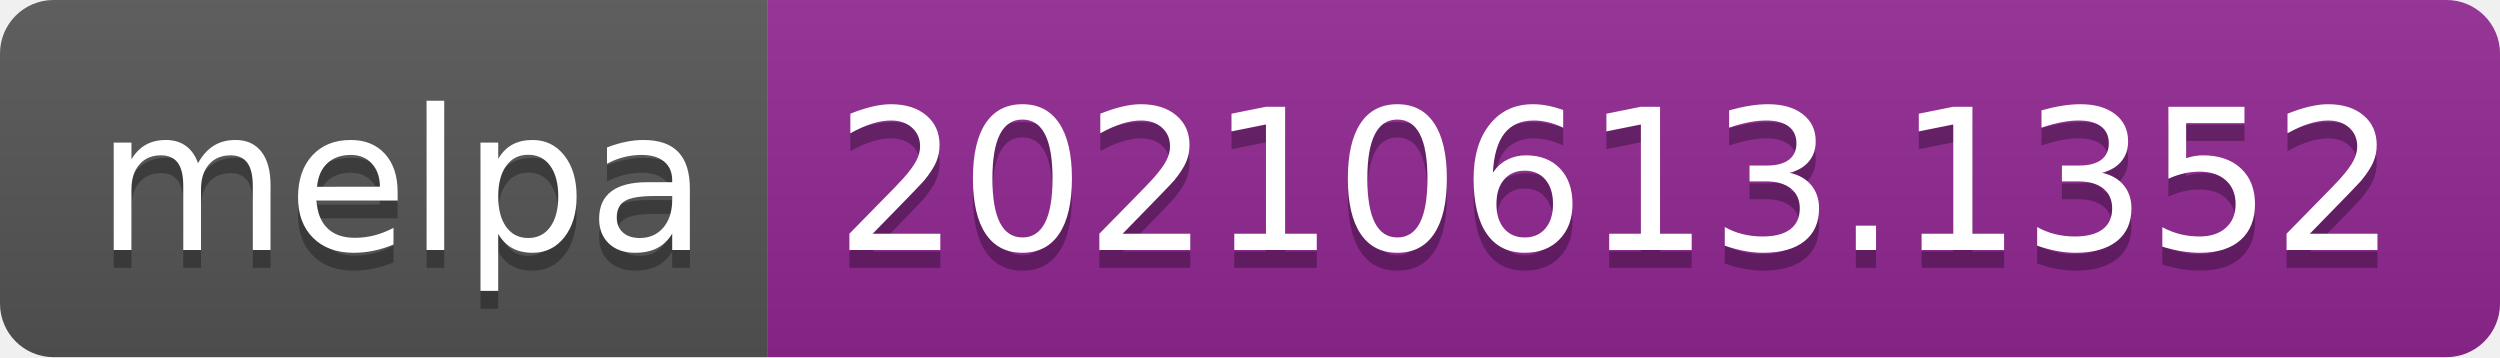
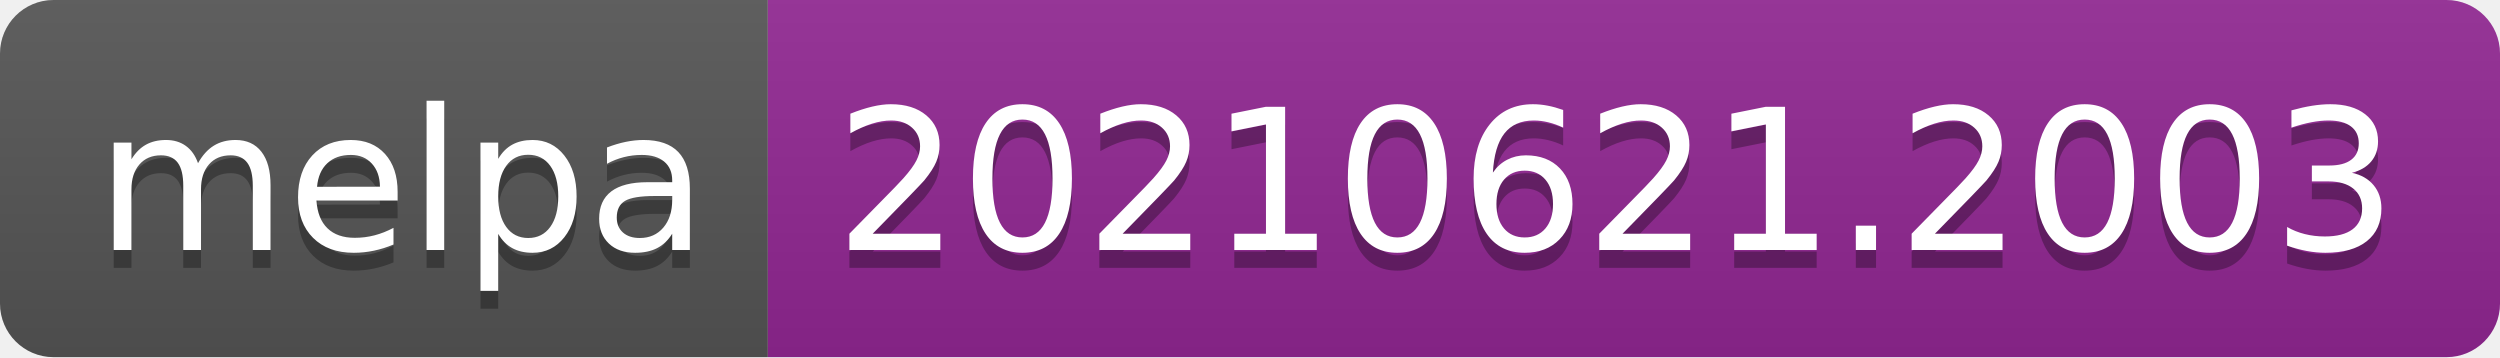
- <svg xmlns="http://www.w3.org/2000/svg" width="140" height="20" role="img" aria-label="melpa: 20210613.1352">
+ <svg xmlns="http://www.w3.org/2000/svg" width="140" height="20" role="img" aria-label="melpa: 20210621.2003">
  <linearGradient id="s" x2="0" y2="100%">
    <stop offset="0" stop-color="#bbb" stop-opacity=".1" />
    <stop offset="1" stop-opacity=".1" />
  </linearGradient>
  <clipPath id="r">
    <rect width="140" height="20" rx="3" fill="#fff" />
  </clipPath>
  <g clip-path="url(#r)">
    <rect width="43" height="20" fill="#555" />
    <rect x="43" width="97" height="20" fill="#922793" />
    <rect width="140" height="20" fill="url(#s)" />
  </g>
  <g fill="#fff" text-anchor="middle" font-family="Verdana,Geneva,DejaVu Sans,sans-serif" text-rendering="geometricPrecision" font-size="110">
    <text aria-hidden="true" x="225" y="150" fill="#010101" fill-opacity=".3" transform="scale(.1)" textLength="330">melpa</text>
    <text x="225" y="140" transform="scale(.1)" fill="#fff" textLength="330">melpa</text>
-     <text aria-hidden="true" x="905" y="150" fill="#010101" fill-opacity=".3" transform="scale(.1)" textLength="870">20210613.1352</text>
-     <text x="905" y="140" transform="scale(.1)" fill="#fff" textLength="870">20210613.1352</text>
+     <text aria-hidden="true" x="905" y="150" fill="#010101" fill-opacity=".3" transform="scale(.1)" textLength="870">20210621.2003</text>
+     <text x="905" y="140" transform="scale(.1)" fill="#fff" textLength="870">20210621.2003</text>
  </g>
</svg>
